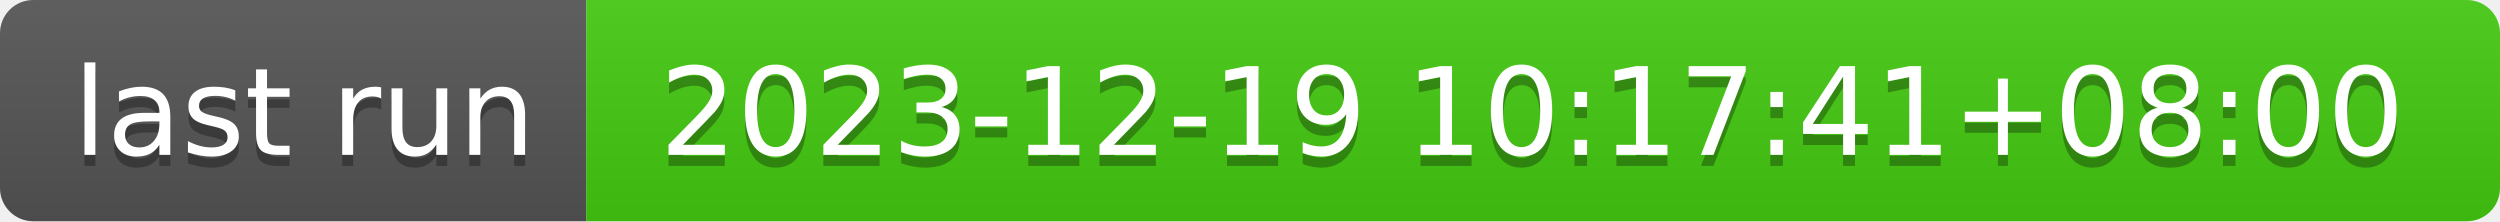
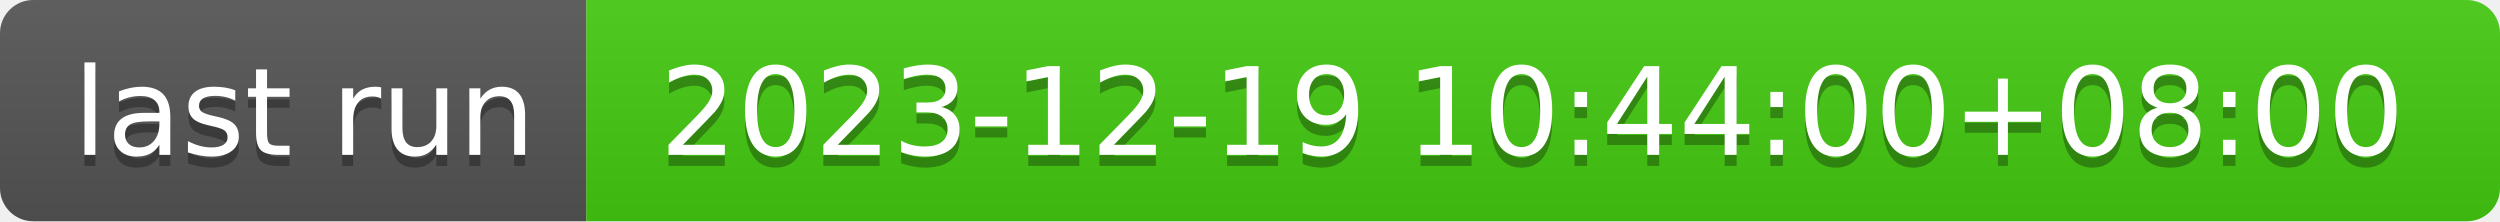
- <svg xmlns="http://www.w3.org/2000/svg" width="226" height="20" role="img" aria-label="last run: 2023-12-19 10:17:41+08:00">
+ <svg xmlns="http://www.w3.org/2000/svg" width="226" height="20" role="img" aria-label="last run: 2023-12-19 10:44:00+08:00">
  <linearGradient id="s" x2="0" y2="100%">
    <stop offset="0" stop-color="#bbb" stop-opacity=".1" />
    <stop offset="1" stop-opacity=".1" />
  </linearGradient>
  <clipPath id="r">
    <rect width="226" height="20" rx="3" fill="#fff" />
  </clipPath>
  <g clip-path="url(#r)">
    <rect width="53" height="20" fill="#555" />
    <rect x="53" width="173" height="20" fill="#4c1" />
    <rect width="226" height="20" fill="url(#s)" />
  </g>
  <g fill="#fff" text-anchor="middle" font-family="Verdana,Geneva,DejaVu Sans,sans-serif" text-rendering="geometricPrecision" font-size="110">
    <text aria-hidden="true" x="275" y="150" fill="#010101" fill-opacity=".3" transform="scale(.1)" textLength="430">last run</text>
    <text x="275" y="140" transform="scale(.1)" fill="#fff" textLength="430">last run</text>
-     <text aria-hidden="true" x="1385" y="150" fill="#010101" fill-opacity=".3" transform="scale(.1)" textLength="1630">2023-12-19 10:17:41+08:00</text>
-     <text x="1385" y="140" transform="scale(.1)" fill="#fff" textLength="1630">2023-12-19 10:17:41+08:00</text>
+     <text aria-hidden="true" x="1385" y="150" fill="#010101" fill-opacity=".3" transform="scale(.1)" textLength="1630">2023-12-19 10:44:00+08:00</text>
+     <text x="1385" y="140" transform="scale(.1)" fill="#fff" textLength="1630">2023-12-19 10:44:00+08:00</text>
  </g>
</svg>
